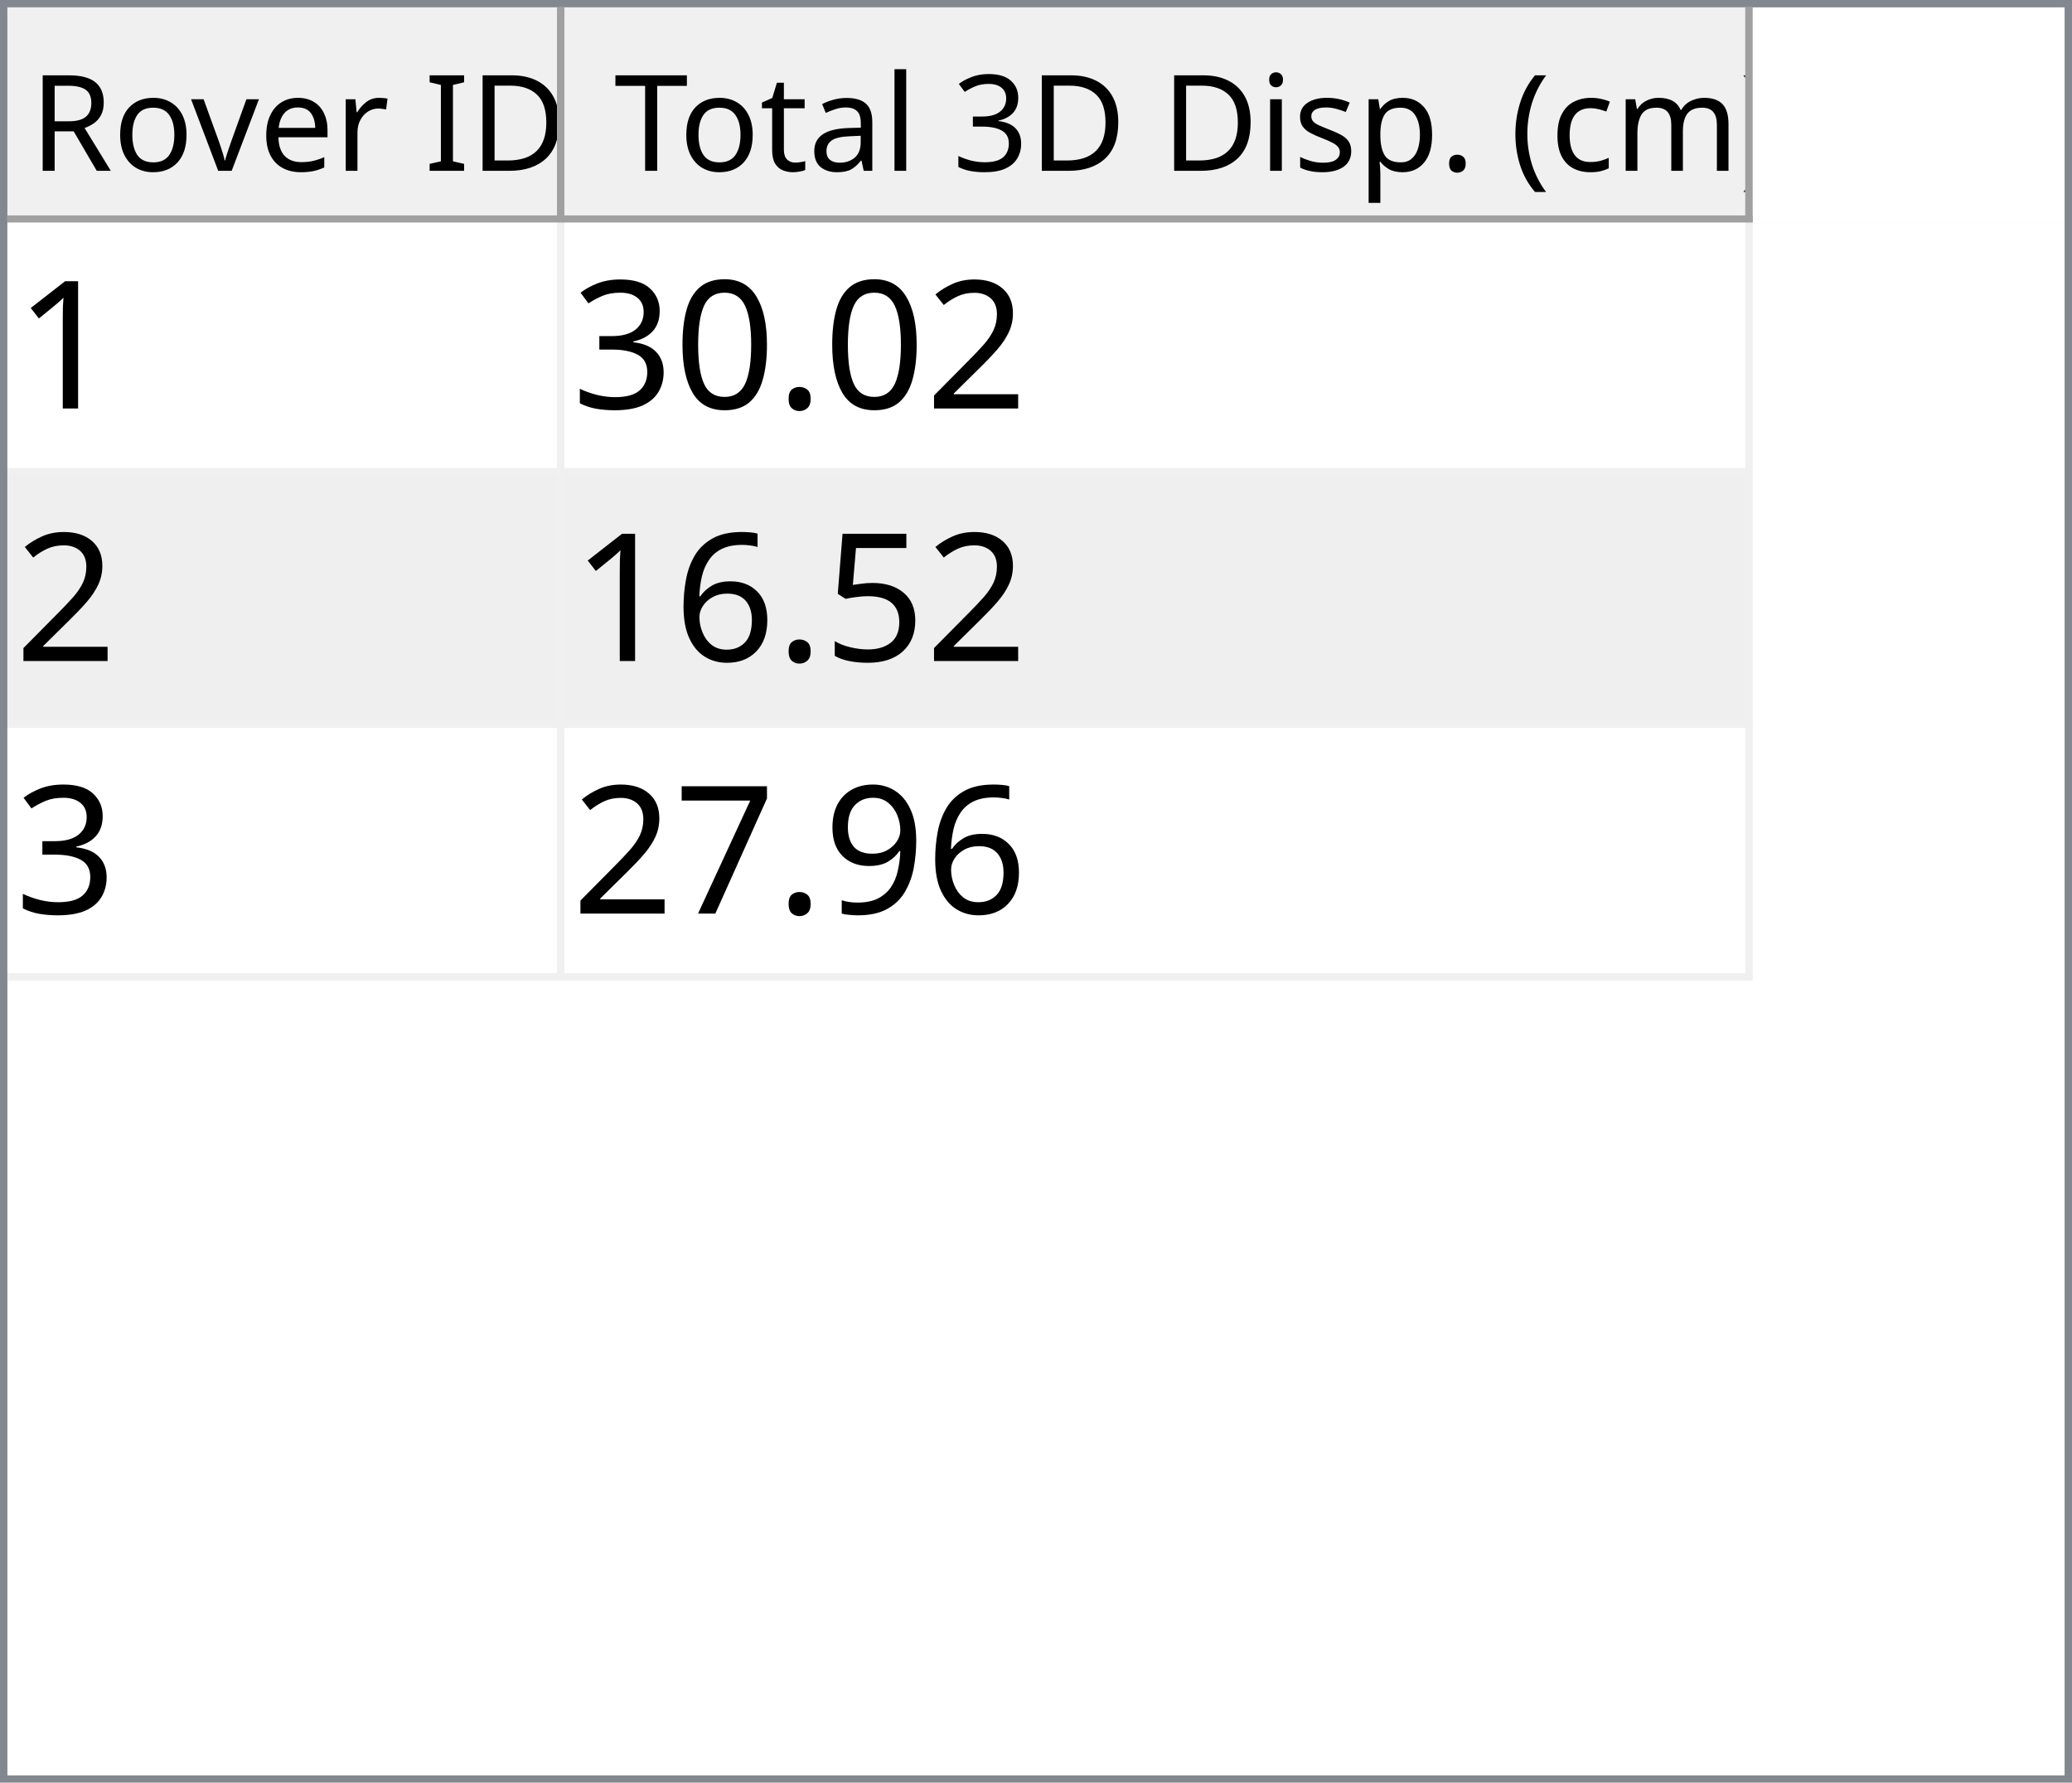
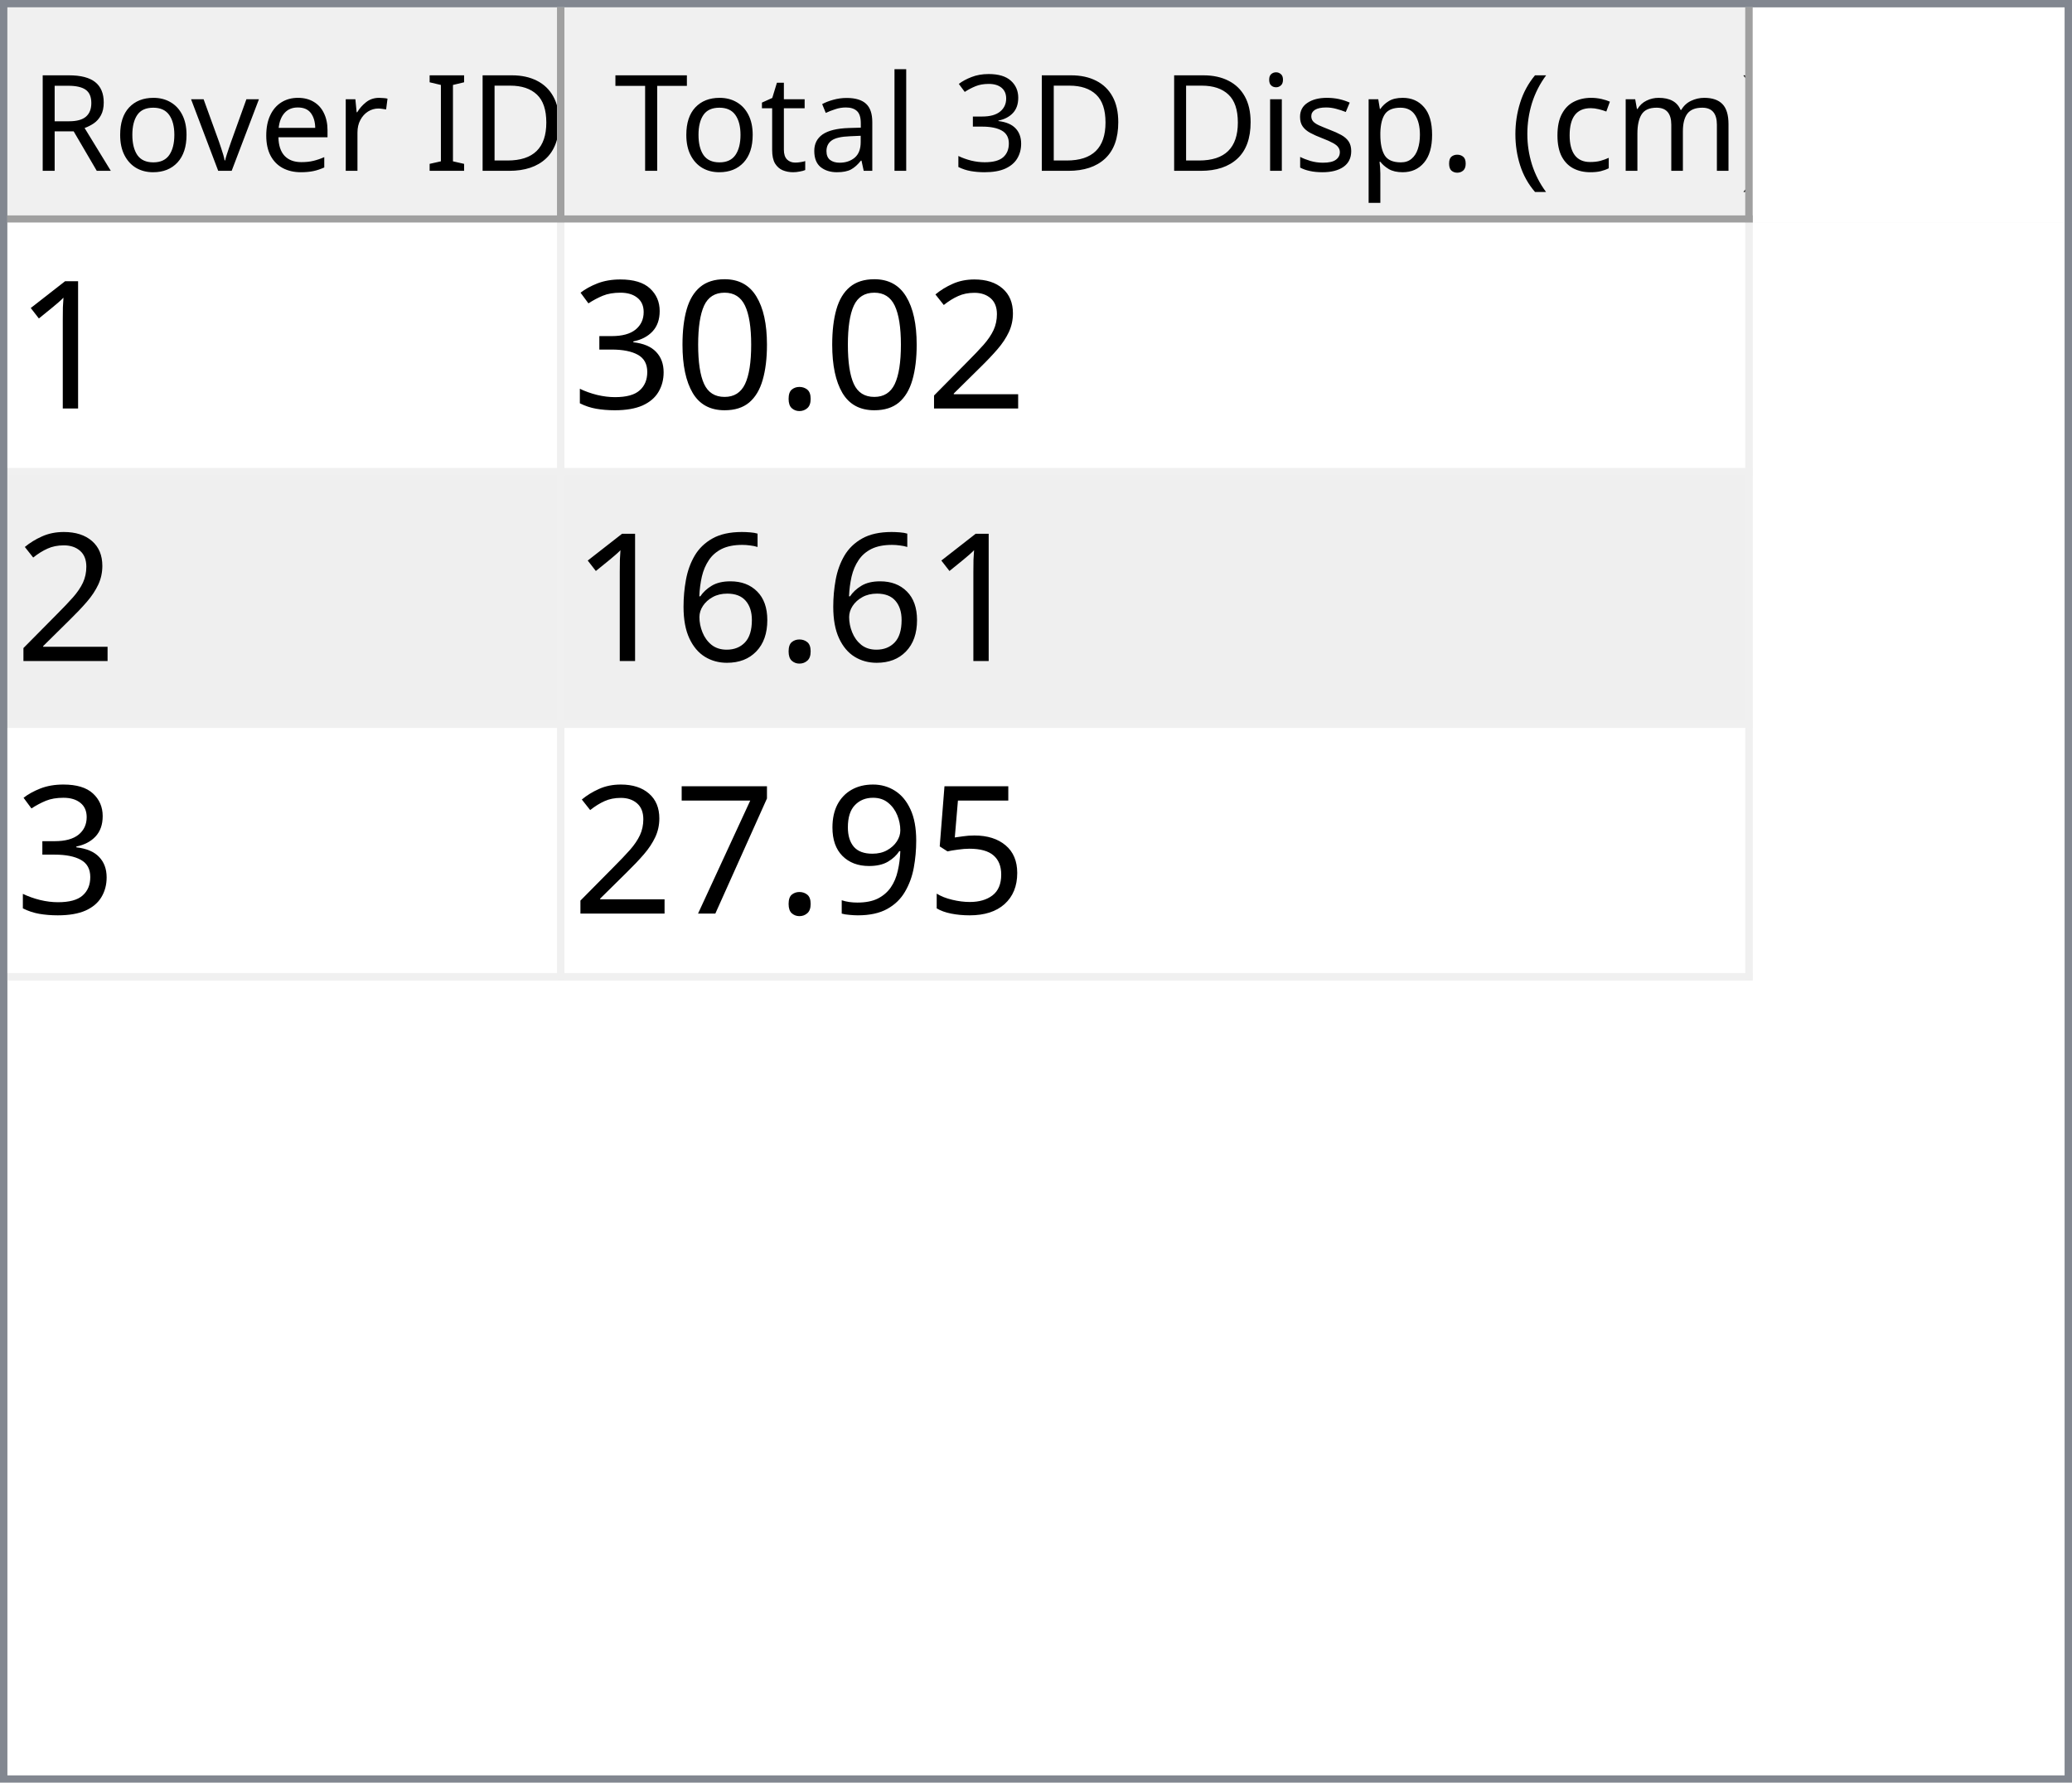
<svg xmlns="http://www.w3.org/2000/svg" style="fill-opacity:1; color-rendering:auto; color-interpolation:auto; text-rendering:auto; stroke:black; stroke-linecap:square; stroke-miterlimit:10; shape-rendering:auto; stroke-opacity:1; fill:black; stroke-dasharray:none; font-weight:normal; stroke-width:1; font-family:'Dialog'; font-style:normal; stroke-linejoin:miter; font-size:12px; stroke-dashoffset:0; image-rendering:auto;" width="279" height="240">
  <defs id="genericDefs" />
  <g>
    <defs id="defs1">
      <clipPath clipPathUnits="userSpaceOnUse" id="clipPath1">
        <path d="M0 0 L279 0 L279 240 L0 240 L0 0 Z" />
      </clipPath>
      <clipPath clipPathUnits="userSpaceOnUse" id="clipPath2">
        <path d="M0 0 L0 240 L279 240 L279 0 Z" />
      </clipPath>
      <clipPath clipPathUnits="userSpaceOnUse" id="clipPath3">
        <path d="M0 0 L0 29 L277 29 L277 0 Z" />
      </clipPath>
      <clipPath clipPathUnits="userSpaceOnUse" id="clipPath4">
        <path d="M0 0 L0 29 L75 29 L75 0 Z" />
      </clipPath>
      <clipPath clipPathUnits="userSpaceOnUse" id="clipPath5">
        <path d="M1 1 L1 28 L74 28 L74 1 Z" />
      </clipPath>
      <clipPath clipPathUnits="userSpaceOnUse" id="clipPath6">
        <path d="M0 0 L0 27 L73 27 L73 0 Z" />
      </clipPath>
      <clipPath clipPathUnits="userSpaceOnUse" id="clipPath7">
        <path d="M-0.5 -0.5 L-0.5 28.5 L74.5 28.5 L74.5 -0.5 Z" />
      </clipPath>
      <clipPath clipPathUnits="userSpaceOnUse" id="clipPath8">
        <path d="M0 0 L0 29 L160 29 L160 0 Z" />
      </clipPath>
      <clipPath clipPathUnits="userSpaceOnUse" id="clipPath9">
        <path d="M1 1 L1 28 L159 28 L159 1 Z" />
      </clipPath>
      <clipPath clipPathUnits="userSpaceOnUse" id="clipPath10">
        <path d="M0 0 L0 27 L158 27 L158 0 Z" />
      </clipPath>
      <clipPath clipPathUnits="userSpaceOnUse" id="clipPath11">
        <path d="M-0.5 -0.5 L-0.5 28.5 L159.5 28.5 L159.5 -0.5 Z" />
      </clipPath>
      <clipPath clipPathUnits="userSpaceOnUse" id="clipPath12">
        <path d="M0 0 L0 209 L277 209 L277 0 Z" />
      </clipPath>
      <clipPath clipPathUnits="userSpaceOnUse" id="clipPath13">
        <path d="M0 0 L0 102 L235 102 L235 0 Z" />
      </clipPath>
      <clipPath clipPathUnits="userSpaceOnUse" id="clipPath14">
        <path d="M-0.5 -0.5 L-0.5 101.5 L234.5 101.5 L234.5 -0.5 Z" />
      </clipPath>
      <clipPath clipPathUnits="userSpaceOnUse" id="clipPath15">
        <path d="M0 0 L0 33 L74 33 L74 0 Z" />
      </clipPath>
      <clipPath clipPathUnits="userSpaceOnUse" id="clipPath16">
        <path d="M0 0 L0 33 L159 33 L159 0 Z" />
      </clipPath>
      <font horiz-adv-x="64.551" id="font1">
        <font-face ascent="107.91" descent="25.098" units-per-em="100" style="font-style:normal; font-family:Segoe UI; font-weight:normal;" />
        <missing-glyph horiz-adv-x="64.551" d="M8.109 0 L8.109 68.266 L56.453 68.266 L56.453 0 L8.109 0 ZM15.328 7.234 L49.219 7.234 L49.219 61.031 L15.328 61.031 L15.328 7.234 Z" />
        <glyph unicode="D" horiz-adv-x="70.117" d="M9.188 0 L9.188 70.016 L28.516 70.016 Q65.531 70.016 65.531 35.891 Q65.531 19.672 55.25 9.836 Q44.969 0 27.734 0 L9.188 0 ZM17.391 62.594 L17.391 7.422 L27.828 7.422 Q41.609 7.422 49.273 14.797 Q56.938 22.172 56.938 35.688 Q56.938 62.594 28.328 62.594 L17.391 62.594 Z" />
        <glyph unicode="I" horiz-adv-x="26.611" d="M17.391 0 L9.188 0 L9.188 70.016 L17.391 70.016 L17.391 0 Z" />
        <glyph unicode=" " horiz-adv-x="27.393" d="" />
        <glyph unicode="r" horiz-adv-x="34.766" d="M34.188 41.891 Q32.078 43.5 28.125 43.5 Q23 43.5 19.555 38.672 Q16.109 33.844 16.109 25.484 L16.109 0 L8.109 0 L8.109 50 L16.109 50 L16.109 39.703 L16.312 39.703 Q18.016 44.969 21.531 47.922 Q25.047 50.875 29.391 50.875 Q32.516 50.875 34.188 50.203 L34.188 41.891 Z" />
        <glyph unicode="e" horiz-adv-x="52.295" d="M48.297 23 L12.984 23 Q13.188 14.656 17.484 10.109 Q21.781 5.562 29.297 5.562 Q37.75 5.562 44.828 11.141 L44.828 3.609 Q38.234 -1.172 27.391 -1.172 Q16.797 -1.172 10.742 5.641 Q4.688 12.453 4.688 24.812 Q4.688 36.469 11.305 43.82 Q17.922 51.172 27.734 51.172 Q37.547 51.172 42.922 44.828 Q48.297 38.484 48.297 27.203 L48.297 23 ZM40.094 29.781 Q40.047 36.719 36.75 40.578 Q33.453 44.438 27.594 44.438 Q21.922 44.438 17.969 40.383 Q14.016 36.328 13.094 29.781 L40.094 29.781 Z" />
        <glyph unicode="v" horiz-adv-x="47.9" d="M47.406 50 L27.484 0 L19.625 0 L0.688 50 L9.469 50 L22.172 13.672 Q23.578 9.672 23.922 6.688 L24.125 6.688 Q24.609 10.453 25.688 13.484 L38.969 50 L47.406 50 Z" />
        <glyph unicode="o" horiz-adv-x="58.594" d="M29 -1.172 Q17.922 -1.172 11.305 5.836 Q4.688 12.844 4.688 24.422 Q4.688 37.016 11.57 44.094 Q18.453 51.172 30.172 51.172 Q41.359 51.172 47.633 44.289 Q53.906 37.406 53.906 25.203 Q53.906 13.234 47.141 6.031 Q40.375 -1.172 29 -1.172 ZM29.594 44.438 Q21.875 44.438 17.383 39.188 Q12.891 33.938 12.891 24.703 Q12.891 15.828 17.43 10.695 Q21.969 5.562 29.594 5.562 Q37.359 5.562 41.531 10.594 Q45.703 15.625 45.703 24.906 Q45.703 34.281 41.531 39.359 Q37.359 44.438 29.594 44.438 Z" />
        <glyph unicode="R" horiz-adv-x="59.814" d="M59.375 0 L49.609 0 L37.891 19.625 Q36.281 22.359 34.766 24.289 Q33.25 26.219 31.664 27.438 Q30.078 28.656 28.25 29.219 Q26.422 29.781 24.125 29.781 L17.391 29.781 L17.391 0 L9.188 0 L9.188 70.016 L30.078 70.016 Q34.672 70.016 38.555 68.867 Q42.438 67.719 45.289 65.375 Q48.141 63.031 49.758 59.547 Q51.375 56.062 51.375 51.375 Q51.375 47.703 50.273 44.656 Q49.172 41.609 47.148 39.211 Q45.125 36.812 42.266 35.133 Q39.406 33.453 35.844 32.516 L35.844 32.328 Q37.594 31.547 38.891 30.547 Q40.188 29.547 41.359 28.18 Q42.531 26.812 43.68 25.078 Q44.828 23.344 46.234 21.047 L59.375 0 ZM17.391 62.594 L17.391 37.203 L28.516 37.203 Q31.594 37.203 34.203 38.133 Q36.812 39.062 38.719 40.797 Q40.625 42.531 41.703 45.047 Q42.781 47.562 42.781 50.688 Q42.781 56.297 39.141 59.445 Q35.5 62.594 28.609 62.594 L17.391 62.594 Z" />
        <glyph unicode=")" horiz-adv-x="30.176" d="M8.297 -15.922 L1.172 -15.922 Q16.406 2.344 16.406 26.812 Q16.406 51.469 1.078 70.016 L8.297 70.016 Q23.531 52.156 23.531 26.703 Q23.531 1.375 8.297 -15.922 Z" />
        <glyph unicode="m" horiz-adv-x="86.133" d="M79.109 0 L71.094 0 L71.094 28.719 Q71.094 37.016 68.531 40.727 Q65.969 44.438 59.906 44.438 Q54.781 44.438 51.195 39.75 Q47.609 35.062 47.609 28.516 L47.609 0 L39.594 0 L39.594 29.688 Q39.594 44.438 28.219 44.438 Q22.953 44.438 19.531 40.016 Q16.109 35.594 16.109 28.516 L16.109 0 L8.109 0 L8.109 50 L16.109 50 L16.109 42.094 L16.312 42.094 Q21.625 51.172 31.844 51.172 Q36.969 51.172 40.773 48.312 Q44.578 45.453 46 40.828 Q51.562 51.172 62.594 51.172 Q79.109 51.172 79.109 30.812 L79.109 0 Z" />
        <glyph unicode="c" horiz-adv-x="46.191" d="M42.188 2.297 Q36.422 -1.172 28.516 -1.172 Q17.828 -1.172 11.258 5.789 Q4.688 12.75 4.688 23.828 Q4.688 36.188 11.766 43.68 Q18.844 51.172 30.672 51.172 Q37.25 51.172 42.281 48.734 L42.281 40.531 Q36.719 44.438 30.375 44.438 Q22.703 44.438 17.797 38.945 Q12.891 33.453 12.891 24.516 Q12.891 15.719 17.508 10.641 Q22.125 5.562 29.891 5.562 Q36.422 5.562 42.188 9.906 L42.188 2.297 Z" />
        <glyph unicode="(" horiz-adv-x="30.176" d="M29.109 -15.922 L21.969 -15.922 Q6.844 1.375 6.844 26.703 Q6.844 52.156 21.969 70.016 L29.203 70.016 Q13.875 51.469 13.875 26.812 Q13.875 2.344 29.109 -15.922 Z" />
        <glyph unicode="." horiz-adv-x="21.68" d="M10.891 -1.078 Q8.641 -1.078 7.055 0.539 Q5.469 2.156 5.469 4.391 Q5.469 6.641 7.055 8.273 Q8.641 9.906 10.891 9.906 Q13.188 9.906 14.797 8.273 Q16.406 6.641 16.406 4.391 Q16.406 2.156 14.797 0.539 Q13.188 -1.078 10.891 -1.078 Z" />
        <glyph unicode="p" horiz-adv-x="58.789" d="M16.312 7.234 L16.109 7.234 L16.109 -23 L8.109 -23 L8.109 50 L16.109 50 L16.109 41.219 L16.312 41.219 Q22.219 51.172 33.594 51.172 Q43.266 51.172 48.688 44.461 Q54.109 37.75 54.109 26.469 Q54.109 13.922 48 6.375 Q41.891 -1.172 31.297 -1.172 Q21.578 -1.172 16.312 7.234 ZM16.109 27.391 L16.109 20.406 Q16.109 14.203 20.141 9.883 Q24.172 5.562 30.375 5.562 Q37.641 5.562 41.773 11.133 Q45.906 16.703 45.906 26.609 Q45.906 34.969 42.047 39.703 Q38.188 44.438 31.594 44.438 Q24.609 44.438 20.359 39.578 Q16.109 34.719 16.109 27.391 Z" />
        <glyph unicode="s" horiz-adv-x="42.432" d="M5.078 1.812 L5.078 10.406 Q11.625 5.562 19.484 5.562 Q30.031 5.562 30.031 12.594 Q30.031 14.594 29.125 15.992 Q28.219 17.391 26.68 18.461 Q25.141 19.531 23.07 20.383 Q21 21.234 18.609 22.172 Q15.281 23.484 12.766 24.828 Q10.25 26.172 8.57 27.859 Q6.891 29.547 6.031 31.695 Q5.172 33.844 5.172 36.719 Q5.172 40.234 6.789 42.945 Q8.406 45.656 11.086 47.484 Q13.766 49.312 17.211 50.242 Q20.656 51.172 24.312 51.172 Q30.812 51.172 35.938 48.922 L35.938 40.828 Q30.422 44.438 23.25 44.438 Q21 44.438 19.195 43.922 Q17.391 43.406 16.094 42.477 Q14.797 41.547 14.086 40.258 Q13.375 38.969 13.375 37.406 Q13.375 35.453 14.086 34.133 Q14.797 32.812 16.164 31.789 Q17.531 30.766 19.484 29.938 Q21.438 29.109 23.922 28.125 Q27.25 26.859 29.883 25.516 Q32.516 24.172 34.375 22.484 Q36.234 20.797 37.234 18.602 Q38.234 16.406 38.234 13.375 Q38.234 9.672 36.602 6.938 Q34.969 4.203 32.234 2.398 Q29.5 0.594 25.93 -0.289 Q22.359 -1.172 18.453 -1.172 Q10.75 -1.172 5.078 1.812 Z" />
        <glyph unicode="i" horiz-adv-x="24.219" d="M12.203 62.703 Q10.062 62.703 8.547 64.164 Q7.031 65.625 7.031 67.875 Q7.031 70.125 8.547 71.609 Q10.062 73.094 12.203 73.094 Q14.406 73.094 15.945 71.609 Q17.484 70.125 17.484 67.875 Q17.484 65.719 15.945 64.211 Q14.406 62.703 12.203 62.703 ZM16.109 0 L8.109 0 L8.109 50 L16.109 50 L16.109 0 Z" />
        <glyph unicode="3" horiz-adv-x="53.906" d="M46.531 19.828 Q46.531 15.094 44.75 11.211 Q42.969 7.328 39.719 4.57 Q36.469 1.812 31.93 0.297 Q27.391 -1.219 21.922 -1.219 Q11.922 -1.219 6 2.594 L6 11.188 Q13.094 5.609 22.219 5.609 Q25.875 5.609 28.828 6.539 Q31.781 7.469 33.906 9.227 Q36.031 10.984 37.18 13.477 Q38.328 15.969 38.328 19.094 Q38.328 32.812 18.797 32.812 L12.984 32.812 L12.984 39.594 L18.5 39.594 Q35.797 39.594 35.797 52.484 Q35.797 64.406 22.609 64.406 Q15.188 64.406 8.688 59.422 L8.688 67.188 Q15.375 71.188 24.609 71.188 Q29 71.188 32.57 69.969 Q36.141 68.75 38.68 66.555 Q41.219 64.359 42.609 61.281 Q44 58.203 44 54.5 Q44 40.672 30.031 36.719 L30.031 36.531 Q33.594 36.141 36.625 34.797 Q39.656 33.453 41.852 31.305 Q44.047 29.156 45.289 26.25 Q46.531 23.344 46.531 19.828 Z" />
        <glyph unicode="l" horiz-adv-x="24.219" d="M16.109 0 L8.109 0 L8.109 74.031 L16.109 74.031 L16.109 0 Z" />
        <glyph unicode="a" horiz-adv-x="50.879" d="M43.891 0 L35.891 0 L35.891 7.812 L35.688 7.812 Q30.469 -1.172 20.312 -1.172 Q12.844 -1.172 8.617 2.781 Q4.391 6.734 4.391 13.281 Q4.391 27.297 20.906 29.594 L35.891 31.688 Q35.891 44.438 25.594 44.438 Q16.547 44.438 9.281 38.281 L9.281 46.484 Q16.656 51.172 26.266 51.172 Q43.891 51.172 43.891 32.516 L43.891 0 ZM35.891 25.297 L23.828 23.641 Q18.266 22.859 15.43 20.875 Q12.594 18.891 12.594 13.875 Q12.594 10.203 15.211 7.883 Q17.828 5.562 22.172 5.562 Q28.125 5.562 32.008 9.742 Q35.891 13.922 35.891 20.312 L35.891 25.297 Z" />
        <glyph unicode="t" horiz-adv-x="33.887" d="M31.297 0.484 Q28.469 -1.078 23.828 -1.078 Q10.688 -1.078 10.688 13.578 L10.688 43.172 L2.094 43.172 L2.094 50 L10.688 50 L10.688 62.203 L18.703 64.797 L18.703 50 L31.297 50 L31.297 43.172 L18.703 43.172 L18.703 14.984 Q18.703 9.969 20.414 7.82 Q22.125 5.672 26.078 5.672 Q29.109 5.672 31.297 7.328 L31.297 0.484 Z" />
        <glyph unicode="T" horiz-adv-x="52.393" d="M50.594 62.594 L30.375 62.594 L30.375 0 L22.172 0 L22.172 62.594 L2 62.594 L2 70.016 L50.594 70.016 L50.594 62.594 Z" />
      </font>
      <font horiz-adv-x="75.0" id="font2">
        <font-face ascent="100.537" descent="21.973" units-per-em="100" style="font-style:normal; font-family:sans-serif; font-weight:normal;" />
        <missing-glyph horiz-adv-x="75.0" d="M12.5 0 L12.5 62.5 L62.5 62.5 L62.5 0 L12.5 0 ZM14.062 1.562 L60.938 1.562 L60.938 60.938 L14.062 60.938 L14.062 1.562 Z" />
        <glyph unicode="1" horiz-adv-x="55.615" d="M37.25 0 L28.469 0 L28.469 56 Q25.297 52.984 20.141 49.953 Q14.984 46.922 10.891 45.406 L10.891 53.906 Q18.266 57.375 23.781 62.305 Q29.297 67.234 31.594 71.875 L37.25 71.875 L37.25 0 Z" />
        <glyph unicode="2" horiz-adv-x="55.615" d="M50.344 8.453 L50.344 0 L3.031 0 Q2.938 3.172 4.047 6.109 Q5.859 10.938 9.836 15.625 Q13.812 20.312 21.344 26.469 Q33.016 36.031 37.117 41.625 Q41.219 47.219 41.219 52.203 Q41.219 57.422 37.477 61.008 Q33.734 64.594 27.734 64.594 Q21.391 64.594 17.578 60.789 Q13.766 56.984 13.719 50.25 L4.688 51.172 Q5.609 61.281 11.664 66.578 Q17.719 71.875 27.938 71.875 Q38.234 71.875 44.242 66.164 Q50.25 60.453 50.25 52 Q50.25 47.703 48.492 43.555 Q46.734 39.406 42.656 34.812 Q38.578 30.219 29.109 22.219 Q21.188 15.578 18.945 13.211 Q16.703 10.844 15.234 8.453 L50.344 8.453 Z" />
        <glyph unicode="." horiz-adv-x="27.783" d="M9.078 0 L9.078 10.016 L19.094 10.016 L19.094 0 L9.078 0 Z" />
        <glyph unicode="0" horiz-adv-x="55.615" d="M4.156 35.297 Q4.156 48 6.766 55.742 Q9.375 63.484 14.523 67.68 Q19.672 71.875 27.484 71.875 Q33.25 71.875 37.594 69.555 Q41.938 67.234 44.773 62.867 Q47.609 58.5 49.219 52.227 Q50.828 45.953 50.828 35.297 Q50.828 22.703 48.242 14.969 Q45.656 7.234 40.508 3.008 Q35.359 -1.219 27.484 -1.219 Q17.141 -1.219 11.234 6.203 Q4.156 15.141 4.156 35.297 ZM13.188 35.297 Q13.188 17.672 17.312 11.836 Q21.438 6 27.484 6 Q33.547 6 37.672 11.859 Q41.797 17.719 41.797 35.297 Q41.797 52.984 37.672 58.789 Q33.547 64.594 27.391 64.594 Q21.344 64.594 17.719 59.469 Q13.188 52.938 13.188 35.297 Z" />
        <glyph unicode="3" horiz-adv-x="55.615" d="M4.203 18.891 L12.984 20.062 Q14.5 12.594 18.141 9.297 Q21.781 6 27 6 Q33.203 6 37.477 10.297 Q41.75 14.594 41.75 20.953 Q41.75 27 37.797 30.93 Q33.844 34.859 27.734 34.859 Q25.25 34.859 21.531 33.891 L22.516 41.609 Q23.391 41.5 23.922 41.5 Q29.547 41.5 34.039 44.43 Q38.531 47.359 38.531 53.469 Q38.531 58.297 35.258 61.477 Q31.984 64.656 26.812 64.656 Q21.688 64.656 18.266 61.43 Q14.844 58.203 13.875 51.766 L5.078 53.328 Q6.688 62.156 12.398 67.016 Q18.109 71.875 26.609 71.875 Q32.469 71.875 37.398 69.359 Q42.328 66.844 44.945 62.5 Q47.562 58.156 47.562 53.266 Q47.562 48.641 45.07 44.828 Q42.578 41.016 37.703 38.766 Q44.047 37.312 47.562 32.695 Q51.078 28.078 51.078 21.141 Q51.078 11.766 44.242 5.25 Q37.406 -1.266 26.953 -1.266 Q17.531 -1.266 11.305 4.352 Q5.078 9.969 4.203 18.891 Z" />
+         <glyph unicode="6" horiz-adv-x="55.615" d="M49.75 54.047 L41.016 53.375 Q39.844 58.547 37.703 60.891 Q34.125 64.656 28.906 64.656 Q24.703 64.656 21.531 62.312 Q17.391 59.281 14.992 53.469 Q12.594 47.656 12.5 36.922 Q15.672 41.75 20.266 44.094 Q24.859 46.438 29.891 46.438 Q38.672 46.438 44.852 39.969 Q51.031 33.5 51.031 23.25 Q51.031 16.5 48.125 10.719 Q45.219 4.938 40.141 1.859 Q35.062 -1.219 28.609 -1.219 Q17.625 -1.219 10.695 6.859 Q3.766 14.938 3.766 33.5 Q3.766 54.25 11.422 63.672 Q18.109 71.875 29.438 71.875 Q37.891 71.875 43.289 67.141 Q48.688 62.406 49.75 54.047 ZM13.875 23.188 Q13.875 18.656 15.797 14.508 Q17.719 10.359 21.188 8.18 Q24.656 6 28.469 6 Q34.031 6 38.039 10.492 Q42.047 14.984 42.047 22.703 Q42.047 30.125 38.086 34.398 Q34.125 38.672 28.125 38.672 Q22.172 38.672 18.023 34.398 Q13.875 30.125 13.875 23.188 Z" />
        <glyph unicode="5" horiz-adv-x="55.615" d="M4.156 18.75 L13.375 19.531 Q14.406 12.797 18.141 9.398 Q21.875 6 27.156 6 Q33.5 6 37.891 10.789 Q42.281 15.578 42.281 23.484 Q42.281 31 38.062 35.352 Q33.844 39.703 27 39.703 Q22.75 39.703 19.336 37.773 Q15.922 35.844 13.969 32.766 L5.719 33.844 L12.641 70.609 L48.25 70.609 L48.25 62.203 L19.672 62.203 L15.828 42.969 Q22.266 47.469 29.344 47.469 Q38.719 47.469 45.164 40.969 Q51.609 34.469 51.609 24.266 Q51.609 14.547 45.953 7.469 Q39.062 -1.219 27.156 -1.219 Q17.391 -1.219 11.211 4.25 Q5.031 9.719 4.156 18.75 Z" />
-         <glyph unicode="6" horiz-adv-x="55.615" d="M49.75 54.047 L41.016 53.375 Q39.844 58.547 37.703 60.891 Q34.125 64.656 28.906 64.656 Q24.703 64.656 21.531 62.312 Q17.391 59.281 14.992 53.469 Q12.594 47.656 12.5 36.922 Q15.672 41.75 20.266 44.094 Q24.859 46.438 29.891 46.438 Q38.672 46.438 44.852 39.969 Q51.031 33.5 51.031 23.25 Q51.031 16.5 48.125 10.719 Q45.219 4.938 40.141 1.859 Q35.062 -1.219 28.609 -1.219 Q17.625 -1.219 10.695 6.859 Q3.766 14.938 3.766 33.5 Q3.766 54.25 11.422 63.672 Q18.109 71.875 29.438 71.875 Q37.891 71.875 43.289 67.141 Q48.688 62.406 49.75 54.047 ZM13.875 23.188 Q13.875 18.656 15.797 14.508 Q17.719 10.359 21.188 8.18 Q24.656 6 28.469 6 Q34.031 6 38.039 10.492 Q42.047 14.984 42.047 22.703 Q42.047 30.125 38.086 34.398 Q34.125 38.672 28.125 38.672 Q22.172 38.672 18.023 34.398 Q13.875 30.125 13.875 23.188 Z" />
        <glyph unicode="9" horiz-adv-x="55.615" d="M5.469 16.547 L13.922 17.328 Q14.984 11.375 18.016 8.688 Q21.047 6 25.781 6 Q29.828 6 32.883 7.859 Q35.938 9.719 37.891 12.82 Q39.844 15.922 41.164 21.195 Q42.484 26.469 42.484 31.938 Q42.484 32.516 42.438 33.688 Q39.797 29.5 35.234 26.883 Q30.672 24.266 25.344 24.266 Q16.453 24.266 10.305 30.711 Q4.156 37.156 4.156 47.703 Q4.156 58.594 10.578 65.234 Q17 71.875 26.656 71.875 Q33.641 71.875 39.43 68.117 Q45.219 64.359 48.219 57.398 Q51.219 50.438 51.219 37.25 Q51.219 23.531 48.242 15.406 Q45.266 7.281 39.383 3.031 Q33.5 -1.219 25.594 -1.219 Q17.188 -1.219 11.867 3.445 Q6.547 8.109 5.469 16.547 ZM41.453 48.141 Q41.453 55.719 37.43 60.156 Q33.406 64.594 27.734 64.594 Q21.875 64.594 17.531 59.812 Q13.188 55.031 13.188 47.406 Q13.188 40.578 17.312 36.305 Q21.438 32.031 27.484 32.031 Q33.594 32.031 37.523 36.305 Q41.453 40.578 41.453 48.141 Z" />
        <glyph unicode="7" horiz-adv-x="55.615" d="M4.734 62.203 L4.734 70.656 L51.078 70.656 L51.078 63.812 Q44.234 56.547 37.523 44.484 Q30.812 32.422 27.156 19.672 Q24.516 10.688 23.781 0 L14.75 0 Q14.891 8.453 18.062 20.414 Q21.234 32.375 27.172 43.484 Q33.109 54.594 39.797 62.203 L4.734 62.203 Z" />
      </font>
    </defs>
    <g style="fill:white; stroke:white;">
      <rect x="0" y="0" width="279" style="clip-path:url(#clipPath1); stroke:none;" height="240" />
    </g>
    <g style="fill:white; text-rendering:optimizeSpeed; color-rendering:optimizeSpeed; image-rendering:optimizeSpeed; shape-rendering:crispEdges; stroke:white; color-interpolation:sRGB;">
      <rect x="0" width="279" height="240" y="0" style="stroke:none;" />
      <path style="stroke:none;" d="M0 240 L279 240 L279 0 L0 0 Z" />
    </g>
    <g style="fill:rgb(240,240,240); font-size:18px; font-family:'Segoe UI'; stroke:rgb(240,240,240);">
      <rect x="0" y="0" width="279" style="clip-path:url(#clipPath2); stroke:none;" height="240" />
    </g>
    <g style="fill:rgb(130,135,144); font-size:18px; font-family:'Segoe UI'; stroke:rgb(130,135,144);">
      <path d="M0 0 L279 0 L279 240 L0 240 L0 0 ZM1 1 L278 1 L278 239 L1 239 L1 1 Z" style="fill-rule:evenodd; clip-path:url(#clipPath2); stroke:none;" />
    </g>
    <g style="fill:white; font-size:18px; font-family:'Segoe UI'; stroke:white;" transform="translate(1,1)">
      <rect x="0" y="0" width="277" style="clip-path:url(#clipPath3); stroke:none;" height="29" />
    </g>
    <g style="fill:rgb(240,240,240); font-size:18px; font-family:'Segoe UI'; stroke:rgb(240,240,240);" transform="translate(1,1)">
      <rect x="0" y="0" width="75" style="clip-path:url(#clipPath4); stroke:none;" height="29" />
    </g>
    <g style="font-family:'Segoe UI'; font-size:18px;" transform="translate(2,2)">
      <text x="2" xml:space="preserve" y="21" style="clip-path:url(#clipPath6); stroke:none;">Rover ID</text>
    </g>
    <g transform="translate(1.5,1.5)" style="fill:rgb(160,160,160); font-size:18px; font-family:'Segoe UI'; stroke:rgb(160,160,160); stroke-linejoin:bevel;">
      <line x1="74" x2="74" y1="0" style="fill:none; clip-path:url(#clipPath7);" y2="28" />
    </g>
    <g transform="matrix(1,0,0,1,1,1) translate(0.5,0.5)" style="fill:rgb(160,160,160); font-size:18px; font-family:'Segoe UI'; stroke:rgb(160,160,160); stroke-linejoin:bevel;">
      <line x1="0" x2="74" y1="28" style="fill:none; clip-path:url(#clipPath7);" y2="28" />
    </g>
    <g style="fill:rgb(240,240,240); font-size:18px; font-family:'Segoe UI'; stroke:rgb(240,240,240);" transform="translate(76,1)">
      <rect x="0" y="0" width="160" style="clip-path:url(#clipPath8); stroke:none;" height="29" />
    </g>
    <g style="font-family:'Segoe UI'; font-size:18px;" transform="translate(77,2)">
      <text x="1" xml:space="preserve" y="21" style="clip-path:url(#clipPath10); stroke:none;"> Total 3D Disp. (cm)</text>
    </g>
    <g transform="translate(76.5,1.5)" style="fill:rgb(160,160,160); font-size:18px; font-family:'Segoe UI'; stroke:rgb(160,160,160); stroke-linejoin:bevel;">
      <line x1="159" x2="159" y1="0" style="fill:none; clip-path:url(#clipPath11);" y2="28" />
    </g>
    <g transform="matrix(1,0,0,1,76,1) translate(0.5,0.5)" style="fill:rgb(160,160,160); font-size:18px; font-family:'Segoe UI'; stroke:rgb(160,160,160); stroke-linejoin:bevel;">
      <line x1="0" x2="159" y1="28" style="fill:none; clip-path:url(#clipPath11);" y2="28" />
    </g>
    <g style="fill:white; font-size:18px; font-family:'Segoe UI'; stroke:white;" transform="translate(1,30)">
      <rect x="0" y="0" width="277" style="clip-path:url(#clipPath12); stroke:none;" height="209" />
    </g>
    <g style="fill:rgb(240,240,240); font-size:24px; font-family:sans-serif; stroke:rgb(240,240,240);" transform="translate(1,30)">
      <rect x="0" y="0" width="235" style="clip-path:url(#clipPath13); stroke:none;" height="102" />
      <line transform="translate(0.5,0.5)" x1="0" x2="234" y1="33" style="clip-path:url(#clipPath14); fill:none; stroke-linejoin:bevel;" y2="33" />
    </g>
    <g transform="matrix(1,0,0,1,1,30) translate(0.5,0.5)" style="fill:rgb(240,240,240); font-size:24px; font-family:sans-serif; stroke:rgb(240,240,240); stroke-linejoin:bevel;">
      <line x1="0" x2="234" y1="67" style="fill:none; clip-path:url(#clipPath14);" y2="67" />
    </g>
    <g transform="matrix(1,0,0,1,1,30) translate(0.5,0.5)" style="fill:rgb(240,240,240); font-size:24px; font-family:sans-serif; stroke:rgb(240,240,240); stroke-linejoin:bevel;">
      <line x1="0" x2="234" y1="101" style="fill:none; clip-path:url(#clipPath14);" y2="101" />
    </g>
    <g transform="matrix(1,0,0,1,1,30) translate(0.5,0.5)" style="fill:rgb(240,240,240); font-size:24px; font-family:sans-serif; stroke:rgb(240,240,240); stroke-linejoin:bevel;">
      <line x1="74" x2="74" y1="0" style="fill:none; clip-path:url(#clipPath14);" y2="101" />
    </g>
    <g transform="matrix(1,0,0,1,1,30) translate(0.5,0.5)" style="fill:rgb(240,240,240); font-size:24px; font-family:sans-serif; stroke:rgb(240,240,240); stroke-linejoin:bevel;">
      <line x1="234" x2="234" y1="0" style="fill:none; clip-path:url(#clipPath14);" y2="101" />
    </g>
    <g style="fill:white; font-size:24px; font-family:sans-serif; stroke:white;" transform="matrix(1,0,0,1,1,30)">
      <rect x="0" y="0" width="74" style="clip-path:url(#clipPath15); stroke:none;" height="33" />
      <text x="1" y="25" style="fill:black; clip-path:url(#clipPath15); stroke:none;" xml:space="preserve">1</text>
    </g>
    <g style="fill:white; font-size:24px; font-family:sans-serif; stroke:white;" transform="matrix(1,0,0,1,1,30) translate(75,0)">
      <rect x="0" y="0" width="159" style="clip-path:url(#clipPath16); stroke:none;" height="33" />
      <text x="1" y="25" style="fill:black; clip-path:url(#clipPath16); stroke:none;" xml:space="preserve">30.02</text>
    </g>
    <g style="fill:rgb(239,239,239); font-size:24px; font-family:sans-serif; stroke:rgb(239,239,239);" transform="matrix(1,0,0,1,1,30) translate(0,34)">
      <rect x="0" y="0" width="74" style="clip-path:url(#clipPath15); stroke:none;" height="33" />
      <text x="1" y="25" style="fill:black; clip-path:url(#clipPath15); stroke:none;" xml:space="preserve">2</text>
    </g>
    <g style="fill:rgb(239,239,239); font-size:24px; font-family:sans-serif; stroke:rgb(239,239,239);" transform="matrix(1,0,0,1,1,30) translate(75,34)">
      <rect x="0" y="0" width="159" style="clip-path:url(#clipPath16); stroke:none;" height="33" />
-       <text x="1" y="25" style="fill:black; clip-path:url(#clipPath16); stroke:none;" xml:space="preserve">16.52</text>
+       <text x="1" y="25" style="fill:black; clip-path:url(#clipPath16); stroke:none;" xml:space="preserve">16.61</text>
    </g>
    <g style="fill:white; font-size:24px; font-family:sans-serif; stroke:white;" transform="matrix(1,0,0,1,1,30) translate(0,68)">
      <rect x="0" y="0" width="74" style="clip-path:url(#clipPath15); stroke:none;" height="33" />
      <text x="1" y="25" style="fill:black; clip-path:url(#clipPath15); stroke:none;" xml:space="preserve">3</text>
    </g>
    <g style="fill:white; font-size:24px; font-family:sans-serif; stroke:white;" transform="matrix(1,0,0,1,1,30) translate(75,68)">
      <rect x="0" y="0" width="159" style="clip-path:url(#clipPath16); stroke:none;" height="33" />
-       <text x="1" y="25" style="fill:black; clip-path:url(#clipPath16); stroke:none;" xml:space="preserve">27.96</text>
+       <text x="1" y="25" style="fill:black; clip-path:url(#clipPath16); stroke:none;" xml:space="preserve">27.95</text>
    </g>
  </g>
</svg>
